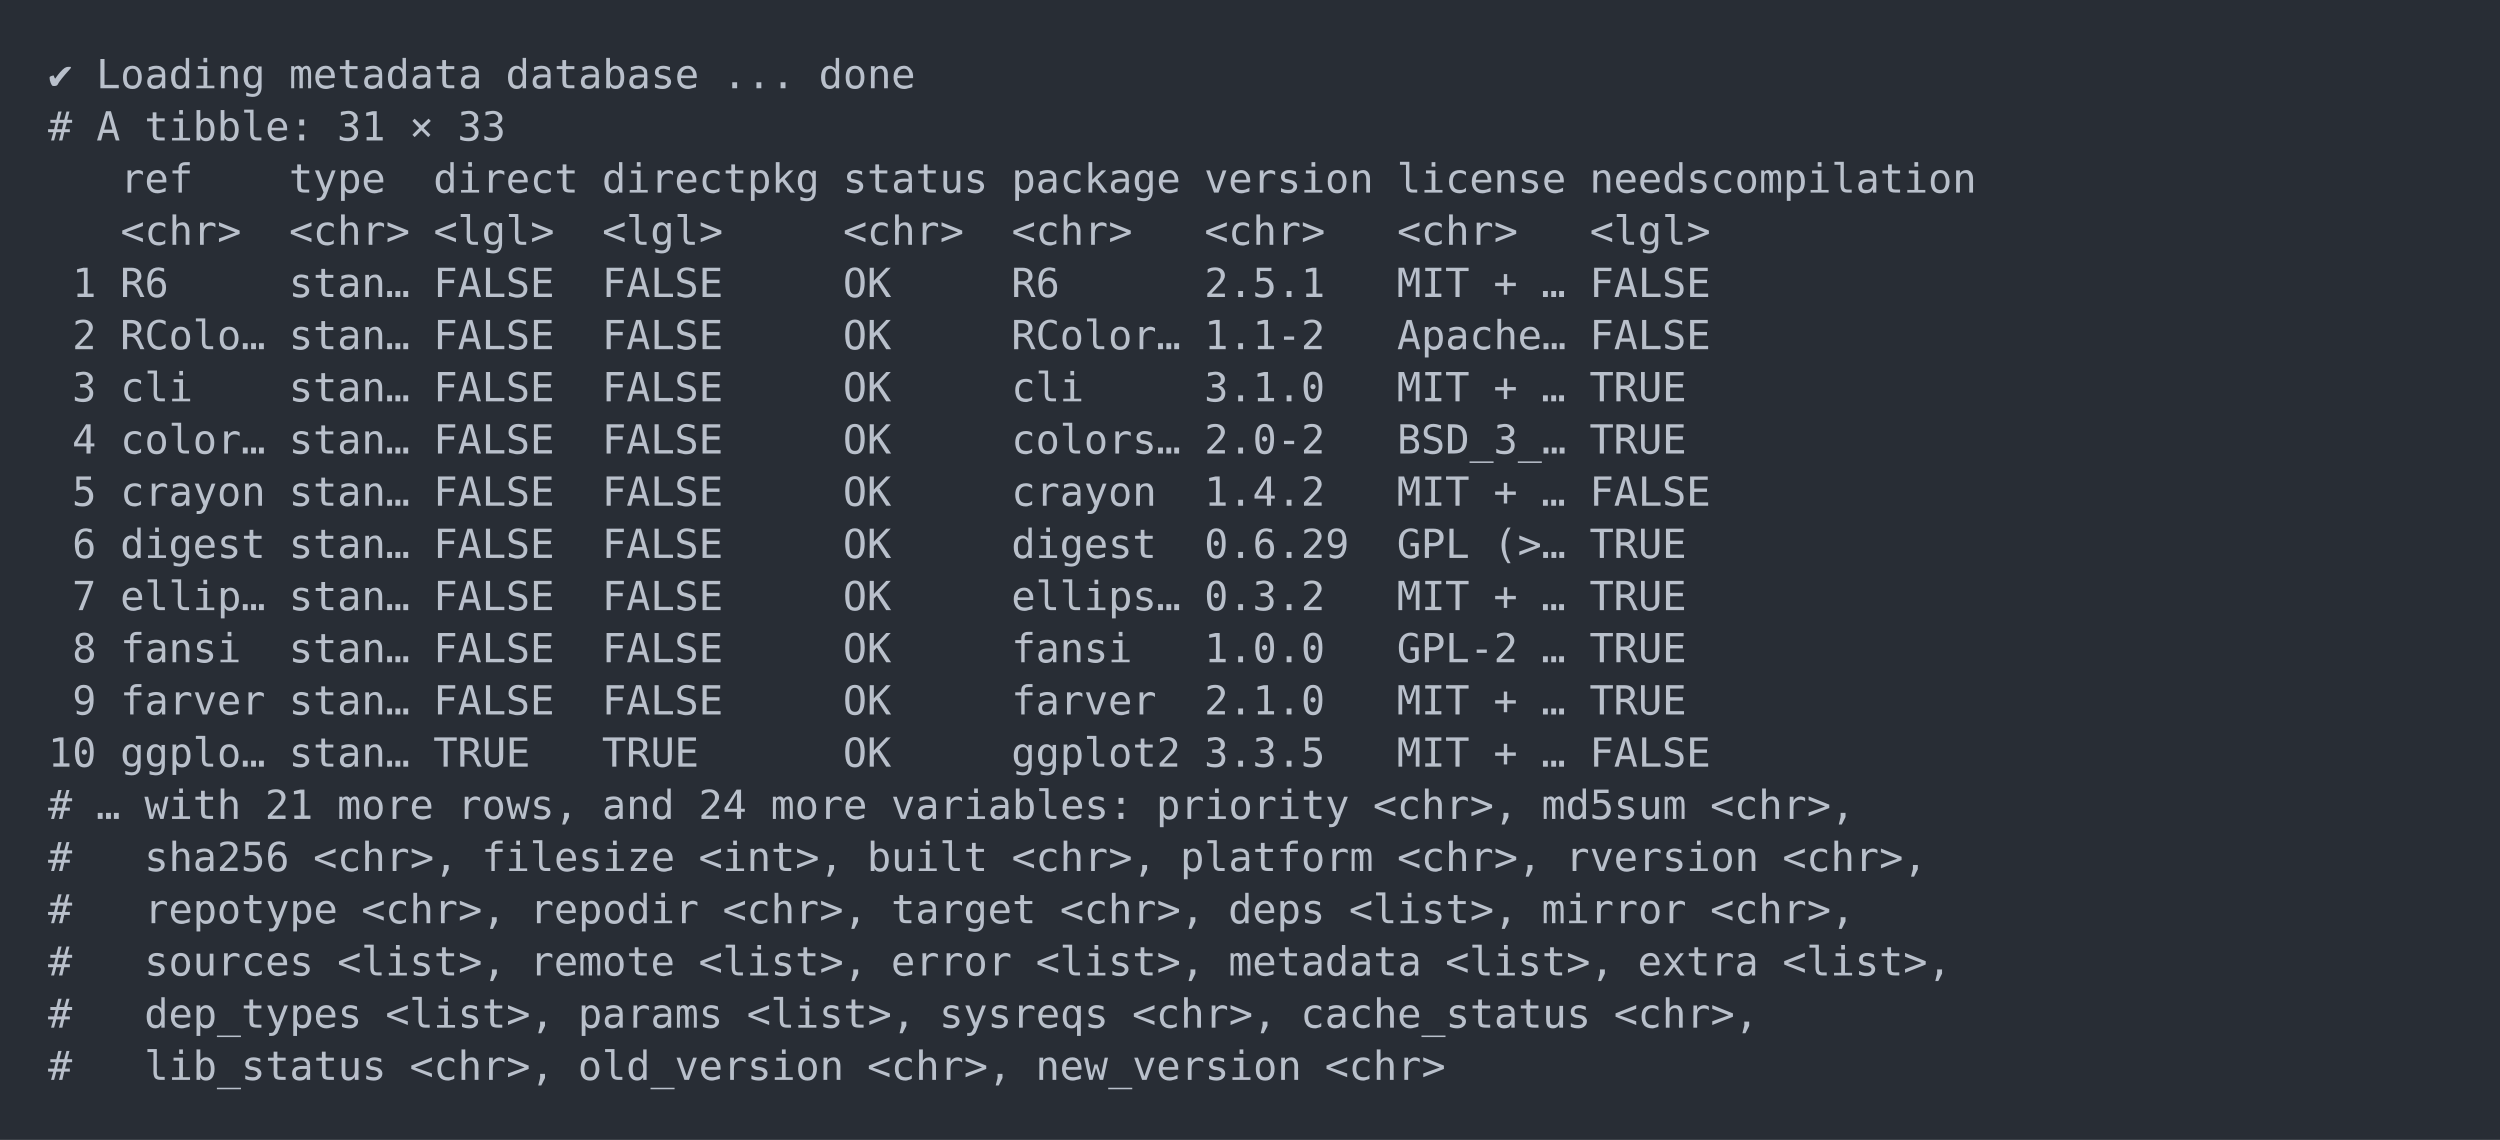
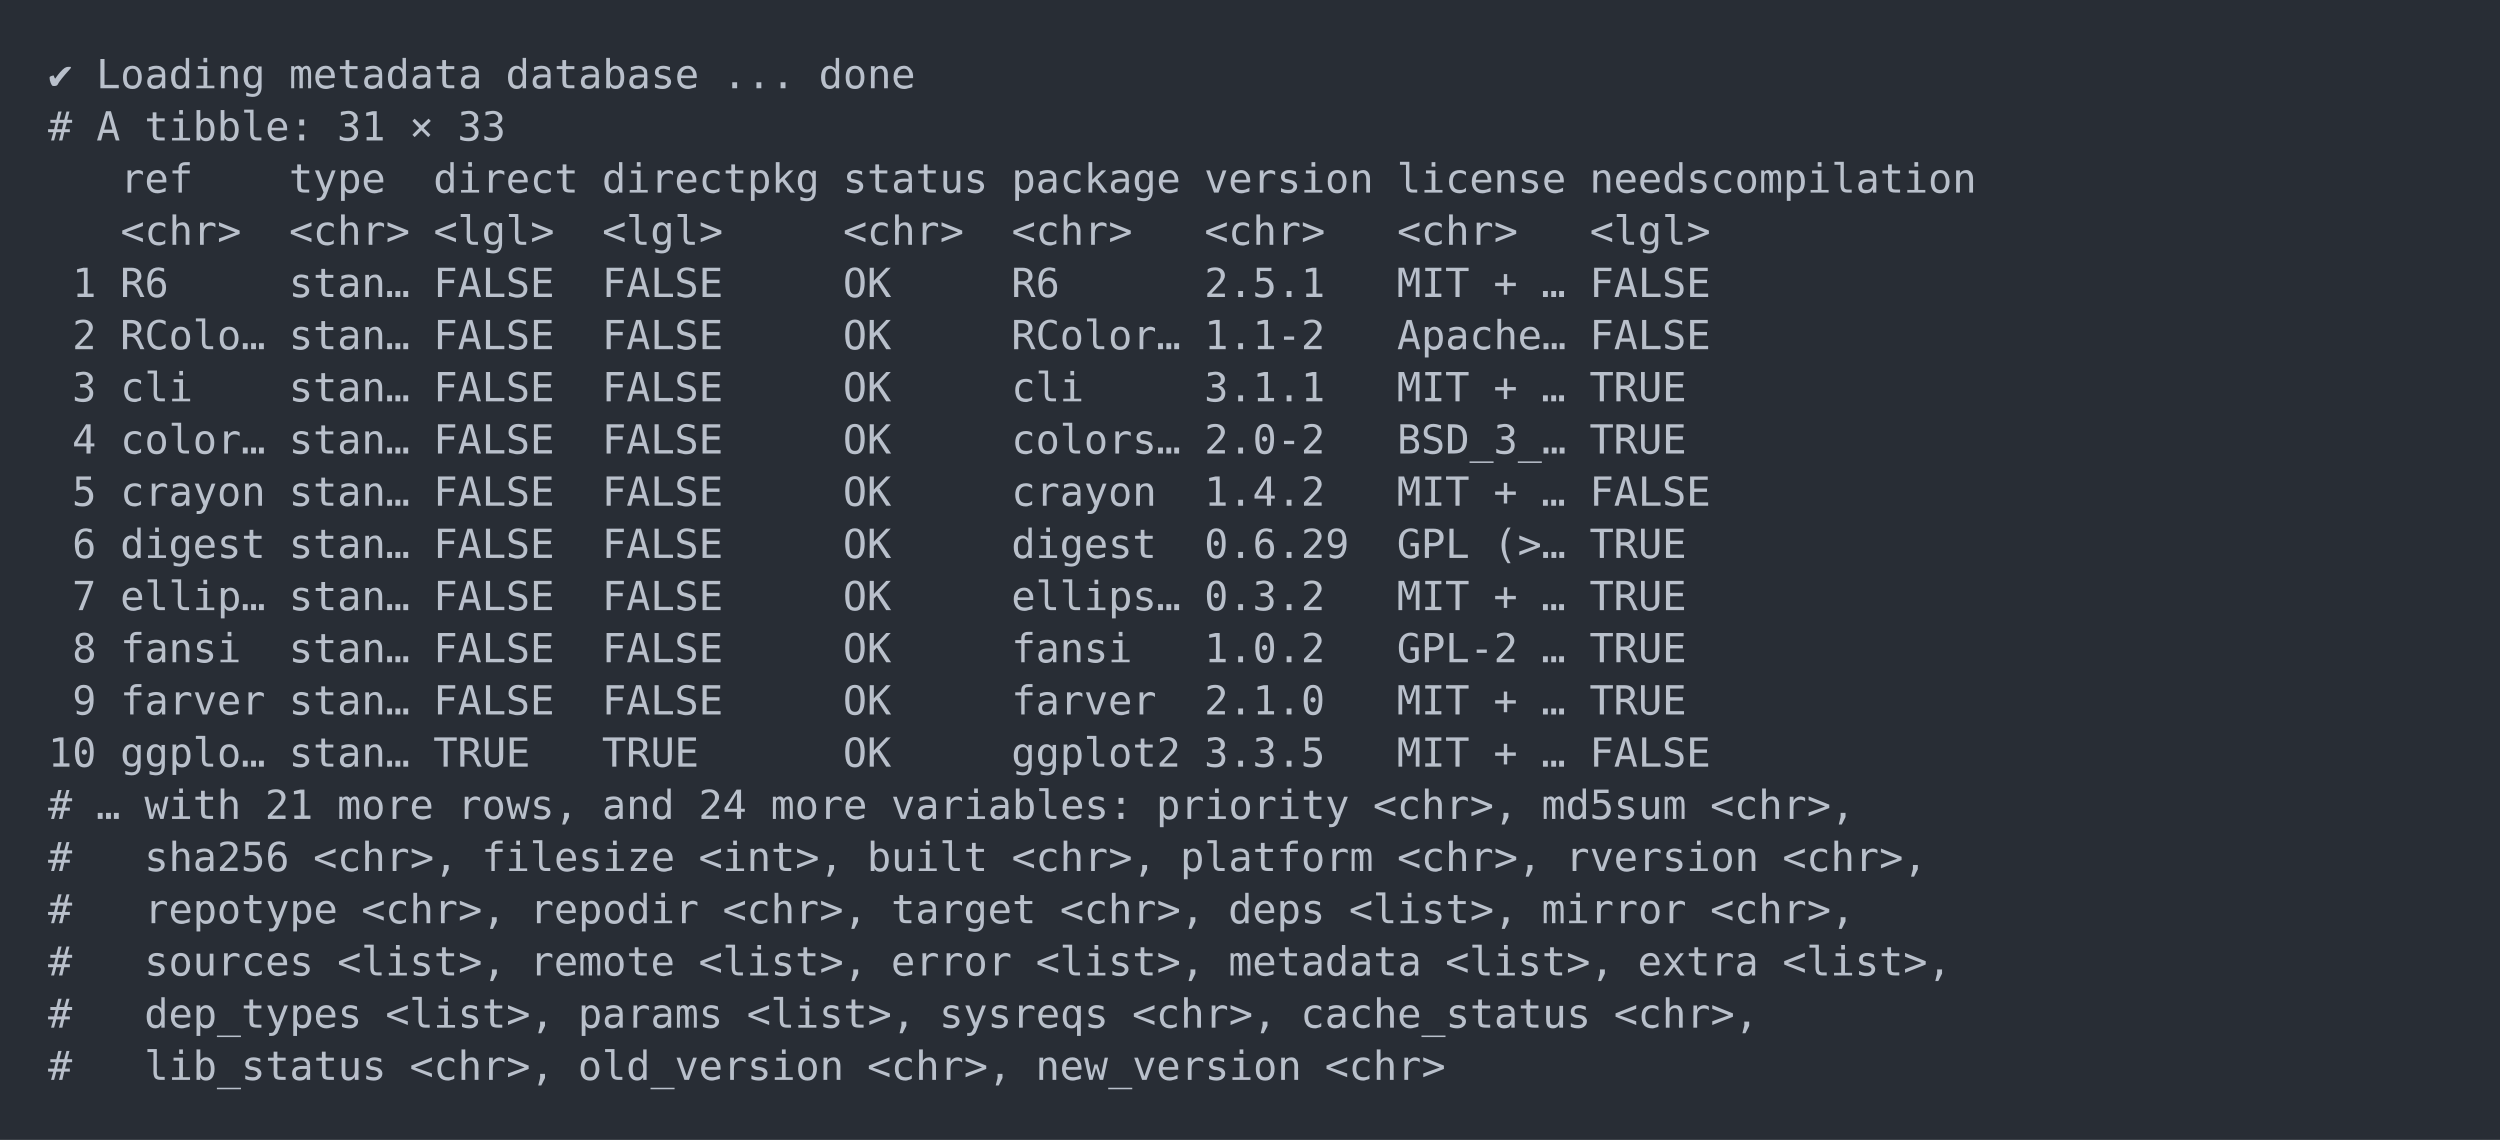
<svg xmlns="http://www.w3.org/2000/svg" xmlns:xlink="http://www.w3.org/1999/xlink" width="1040" height="474.2">
  <rect width="1040" height="474.2" rx="0" ry="0" class="a" />
  <svg height="434.2" viewBox="0 0 100 43.42" width="1000" x="20" y="20">
    <style>.a{fill:rgb(40,45,53)}.b{font-family:'Fira Code',Monaco,Consolas,Menlo,'Bitstream Vera Sans Mono','Powerline Symbols',monospace}.c{fill:transparent}.d{fill:rgb(185,192,203);white-space:pre}</style>
    <g font-family="'Fira Code',Monaco,Consolas,Menlo,'Bitstream Vera Sans Mono','Powerline Symbols',monospace" font-size="1.67" class="b">
      <defs>
        <symbol id="a">
          <rect height="21" width="100" x="0" y="0" class="c" />
        </symbol>
      </defs>
      <rect height="43.42" width="100" class="a" />
      <svg x="0" y="0" width="100">
        <svg x="0">
          <use xlink:href="#a" />
          <text x="0" y="1.67" class="d">✔</text>
          <text x="2.004" y="1.67" class="d">Loading</text>
          <text x="10.02" y="1.67" class="d">metadata</text>
          <text x="19.038" y="1.67" class="d">database</text>
          <text x="28.056" y="1.67" class="d">...</text>
          <text x="32.064" y="1.67" class="d">done</text>
          <text x="0" y="3.841" class="d">#</text>
          <text x="2.004" y="3.841" class="d">A</text>
          <text x="4.008" y="3.841" class="d">tibble:</text>
          <text x="12.024" y="3.841" class="d">31</text>
          <text x="15.03" y="3.841" class="d">×</text>
          <text x="17.034" y="3.841" class="d">33</text>
          <text x="3.006" y="6.012" class="d">ref</text>
          <text x="10.02" y="6.012" class="d">type</text>
          <text x="16.032" y="6.012" class="d">direct</text>
          <text x="23.046" y="6.012" class="d">directpkg</text>
          <text x="33.066" y="6.012" class="d">status</text>
          <text x="40.08" y="6.012" class="d">package</text>
          <text x="48.096" y="6.012" class="d">version</text>
          <text x="56.112" y="6.012" class="d">license</text>
          <text x="64.128" y="6.012" class="d">needscompilation</text>
          <text x="3.006" y="8.183" class="d">&lt;chr&gt;</text>
          <text x="10.02" y="8.183" class="d">&lt;chr&gt;</text>
          <text x="16.032" y="8.183" class="d">&lt;lgl&gt;</text>
          <text x="23.046" y="8.183" class="d">&lt;lgl&gt;</text>
          <text x="33.066" y="8.183" class="d">&lt;chr&gt;</text>
          <text x="40.08" y="8.183" class="d">&lt;chr&gt;</text>
          <text x="48.096" y="8.183" class="d">&lt;chr&gt;</text>
          <text x="56.112" y="8.183" class="d">&lt;chr&gt;</text>
          <text x="64.128" y="8.183" class="d">&lt;lgl&gt;</text>
          <text x="1.002" y="10.354" class="d">1</text>
          <text x="3.006" y="10.354" class="d">R6</text>
          <text x="10.02" y="10.354" class="d">stan…</text>
          <text x="16.032" y="10.354" class="d">FALSE</text>
          <text x="23.046" y="10.354" class="d">FALSE</text>
          <text x="33.066" y="10.354" class="d">OK</text>
          <text x="40.08" y="10.354" class="d">R6</text>
          <text x="48.096" y="10.354" class="d">2.5.1</text>
          <text x="56.112" y="10.354" class="d">MIT</text>
          <text x="60.12" y="10.354" class="d">+</text>
          <text x="62.124" y="10.354" class="d">…</text>
          <text x="64.128" y="10.354" class="d">FALSE</text>
          <text x="1.002" y="12.525" class="d">2</text>
          <text x="3.006" y="12.525" class="d">RColo…</text>
          <text x="10.02" y="12.525" class="d">stan…</text>
          <text x="16.032" y="12.525" class="d">FALSE</text>
          <text x="23.046" y="12.525" class="d">FALSE</text>
          <text x="33.066" y="12.525" class="d">OK</text>
          <text x="40.08" y="12.525" class="d">RColor…</text>
          <text x="48.096" y="12.525" class="d">1.1-2</text>
          <text x="56.112" y="12.525" class="d">Apache…</text>
          <text x="64.128" y="12.525" class="d">FALSE</text>
          <text x="1.002" y="14.696" class="d">3</text>
          <text x="3.006" y="14.696" class="d">cli</text>
          <text x="10.02" y="14.696" class="d">stan…</text>
          <text x="16.032" y="14.696" class="d">FALSE</text>
          <text x="23.046" y="14.696" class="d">FALSE</text>
          <text x="33.066" y="14.696" class="d">OK</text>
          <text x="40.08" y="14.696" class="d">cli</text>
-           <text x="48.096" y="14.696" class="d">3.1.0</text>
+           <text x="48.096" y="14.696" class="d">3.1.1</text>
          <text x="56.112" y="14.696" class="d">MIT</text>
          <text x="60.12" y="14.696" class="d">+</text>
          <text x="62.124" y="14.696" class="d">…</text>
          <text x="64.128" y="14.696" class="d">TRUE</text>
          <text x="1.002" y="16.867" class="d">4</text>
          <text x="3.006" y="16.867" class="d">color…</text>
          <text x="10.02" y="16.867" class="d">stan…</text>
          <text x="16.032" y="16.867" class="d">FALSE</text>
          <text x="23.046" y="16.867" class="d">FALSE</text>
          <text x="33.066" y="16.867" class="d">OK</text>
          <text x="40.08" y="16.867" class="d">colors…</text>
          <text x="48.096" y="16.867" class="d">2.0-2</text>
          <text x="56.112" y="16.867" class="d">BSD_3_…</text>
          <text x="64.128" y="16.867" class="d">TRUE</text>
          <text x="1.002" y="19.038" class="d">5</text>
          <text x="3.006" y="19.038" class="d">crayon</text>
          <text x="10.02" y="19.038" class="d">stan…</text>
          <text x="16.032" y="19.038" class="d">FALSE</text>
          <text x="23.046" y="19.038" class="d">FALSE</text>
          <text x="33.066" y="19.038" class="d">OK</text>
          <text x="40.08" y="19.038" class="d">crayon</text>
          <text x="48.096" y="19.038" class="d">1.4.2</text>
          <text x="56.112" y="19.038" class="d">MIT</text>
          <text x="60.12" y="19.038" class="d">+</text>
          <text x="62.124" y="19.038" class="d">…</text>
          <text x="64.128" y="19.038" class="d">FALSE</text>
          <text x="1.002" y="21.209" class="d">6</text>
          <text x="3.006" y="21.209" class="d">digest</text>
          <text x="10.02" y="21.209" class="d">stan…</text>
          <text x="16.032" y="21.209" class="d">FALSE</text>
          <text x="23.046" y="21.209" class="d">FALSE</text>
          <text x="33.066" y="21.209" class="d">OK</text>
          <text x="40.08" y="21.209" class="d">digest</text>
          <text x="48.096" y="21.209" class="d">0.6.29</text>
          <text x="56.112" y="21.209" class="d">GPL</text>
          <text x="60.12" y="21.209" class="d">(&gt;…</text>
          <text x="64.128" y="21.209" class="d">TRUE</text>
          <text x="1.002" y="23.38" class="d">7</text>
          <text x="3.006" y="23.38" class="d">ellip…</text>
          <text x="10.02" y="23.38" class="d">stan…</text>
          <text x="16.032" y="23.38" class="d">FALSE</text>
          <text x="23.046" y="23.38" class="d">FALSE</text>
          <text x="33.066" y="23.38" class="d">OK</text>
          <text x="40.08" y="23.38" class="d">ellips…</text>
          <text x="48.096" y="23.38" class="d">0.3.2</text>
          <text x="56.112" y="23.38" class="d">MIT</text>
          <text x="60.12" y="23.38" class="d">+</text>
          <text x="62.124" y="23.38" class="d">…</text>
          <text x="64.128" y="23.38" class="d">TRUE</text>
          <text x="1.002" y="25.551" class="d">8</text>
          <text x="3.006" y="25.551" class="d">fansi</text>
          <text x="10.02" y="25.551" class="d">stan…</text>
          <text x="16.032" y="25.551" class="d">FALSE</text>
          <text x="23.046" y="25.551" class="d">FALSE</text>
          <text x="33.066" y="25.551" class="d">OK</text>
          <text x="40.08" y="25.551" class="d">fansi</text>
-           <text x="48.096" y="25.551" class="d">1.0.0</text>
+           <text x="48.096" y="25.551" class="d">1.0.2</text>
          <text x="56.112" y="25.551" class="d">GPL-2</text>
          <text x="62.124" y="25.551" class="d">…</text>
          <text x="64.128" y="25.551" class="d">TRUE</text>
          <text x="1.002" y="27.722" class="d">9</text>
          <text x="3.006" y="27.722" class="d">farver</text>
          <text x="10.02" y="27.722" class="d">stan…</text>
          <text x="16.032" y="27.722" class="d">FALSE</text>
          <text x="23.046" y="27.722" class="d">FALSE</text>
          <text x="33.066" y="27.722" class="d">OK</text>
          <text x="40.08" y="27.722" class="d">farver</text>
          <text x="48.096" y="27.722" class="d">2.1.0</text>
          <text x="56.112" y="27.722" class="d">MIT</text>
          <text x="60.12" y="27.722" class="d">+</text>
          <text x="62.124" y="27.722" class="d">…</text>
          <text x="64.128" y="27.722" class="d">TRUE</text>
          <text x="0" y="29.893" class="d">10</text>
          <text x="3.006" y="29.893" class="d">ggplo…</text>
          <text x="10.02" y="29.893" class="d">stan…</text>
          <text x="16.032" y="29.893" class="d">TRUE</text>
          <text x="23.046" y="29.893" class="d">TRUE</text>
          <text x="33.066" y="29.893" class="d">OK</text>
          <text x="40.08" y="29.893" class="d">ggplot2</text>
          <text x="48.096" y="29.893" class="d">3.3.5</text>
          <text x="56.112" y="29.893" class="d">MIT</text>
          <text x="60.12" y="29.893" class="d">+</text>
          <text x="62.124" y="29.893" class="d">…</text>
          <text x="64.128" y="29.893" class="d">FALSE</text>
          <text x="0" y="32.064" class="d">#</text>
          <text x="2.004" y="32.064" class="d">…</text>
          <text x="4.008" y="32.064" class="d">with</text>
          <text x="9.018" y="32.064" class="d">21</text>
          <text x="12.024" y="32.064" class="d">more</text>
          <text x="17.034" y="32.064" class="d">rows,</text>
          <text x="23.046" y="32.064" class="d">and</text>
          <text x="27.054" y="32.064" class="d">24</text>
          <text x="30.06" y="32.064" class="d">more</text>
          <text x="35.07" y="32.064" class="d">variables:</text>
          <text x="46.092" y="32.064" class="d">priority</text>
          <text x="55.11" y="32.064" class="d">&lt;chr&gt;,</text>
          <text x="62.124" y="32.064" class="d">md5sum</text>
          <text x="69.138" y="32.064" class="d">&lt;chr&gt;,</text>
          <text x="0" y="34.235" class="d">#</text>
          <text x="4.008" y="34.235" class="d">sha256</text>
          <text x="11.022" y="34.235" class="d">&lt;chr&gt;,</text>
          <text x="18.036" y="34.235" class="d">filesize</text>
          <text x="27.054" y="34.235" class="d">&lt;int&gt;,</text>
          <text x="34.068" y="34.235" class="d">built</text>
          <text x="40.08" y="34.235" class="d">&lt;chr&gt;,</text>
          <text x="47.094" y="34.235" class="d">platform</text>
          <text x="56.112" y="34.235" class="d">&lt;chr&gt;,</text>
          <text x="63.126" y="34.235" class="d">rversion</text>
          <text x="72.144" y="34.235" class="d">&lt;chr&gt;,</text>
          <text x="0" y="36.406" class="d">#</text>
          <text x="4.008" y="36.406" class="d">repotype</text>
          <text x="13.026" y="36.406" class="d">&lt;chr&gt;,</text>
          <text x="20.04" y="36.406" class="d">repodir</text>
          <text x="28.056" y="36.406" class="d">&lt;chr&gt;,</text>
          <text x="35.07" y="36.406" class="d">target</text>
          <text x="42.084" y="36.406" class="d">&lt;chr&gt;,</text>
          <text x="49.098" y="36.406" class="d">deps</text>
          <text x="54.108" y="36.406" class="d">&lt;list&gt;,</text>
          <text x="62.124" y="36.406" class="d">mirror</text>
          <text x="69.138" y="36.406" class="d">&lt;chr&gt;,</text>
          <text x="0" y="38.577" class="d">#</text>
          <text x="4.008" y="38.577" class="d">sources</text>
          <text x="12.024" y="38.577" class="d">&lt;list&gt;,</text>
          <text x="20.04" y="38.577" class="d">remote</text>
          <text x="27.054" y="38.577" class="d">&lt;list&gt;,</text>
          <text x="35.07" y="38.577" class="d">error</text>
          <text x="41.082" y="38.577" class="d">&lt;list&gt;,</text>
          <text x="49.098" y="38.577" class="d">metadata</text>
          <text x="58.116" y="38.577" class="d">&lt;list&gt;,</text>
          <text x="66.132" y="38.577" class="d">extra</text>
          <text x="72.144" y="38.577" class="d">&lt;list&gt;,</text>
          <text x="0" y="40.748" class="d">#</text>
          <text x="4.008" y="40.748" class="d">dep_types</text>
          <text x="14.028" y="40.748" class="d">&lt;list&gt;,</text>
          <text x="22.044" y="40.748" class="d">params</text>
          <text x="29.058" y="40.748" class="d">&lt;list&gt;,</text>
          <text x="37.074" y="40.748" class="d">sysreqs</text>
          <text x="45.09" y="40.748" class="d">&lt;chr&gt;,</text>
          <text x="52.104" y="40.748" class="d">cache_status</text>
          <text x="65.13" y="40.748" class="d">&lt;chr&gt;,</text>
          <text x="0" y="42.919" class="d">#</text>
          <text x="4.008" y="42.919" class="d">lib_status</text>
          <text x="15.03" y="42.919" class="d">&lt;chr&gt;,</text>
          <text x="22.044" y="42.919" class="d">old_version</text>
          <text x="34.068" y="42.919" class="d">&lt;chr&gt;,</text>
          <text x="41.082" y="42.919" class="d">new_version</text>
          <text x="53.106" y="42.919" class="d">&lt;chr&gt;</text>
        </svg>
      </svg>
    </g>
  </svg>
</svg>
